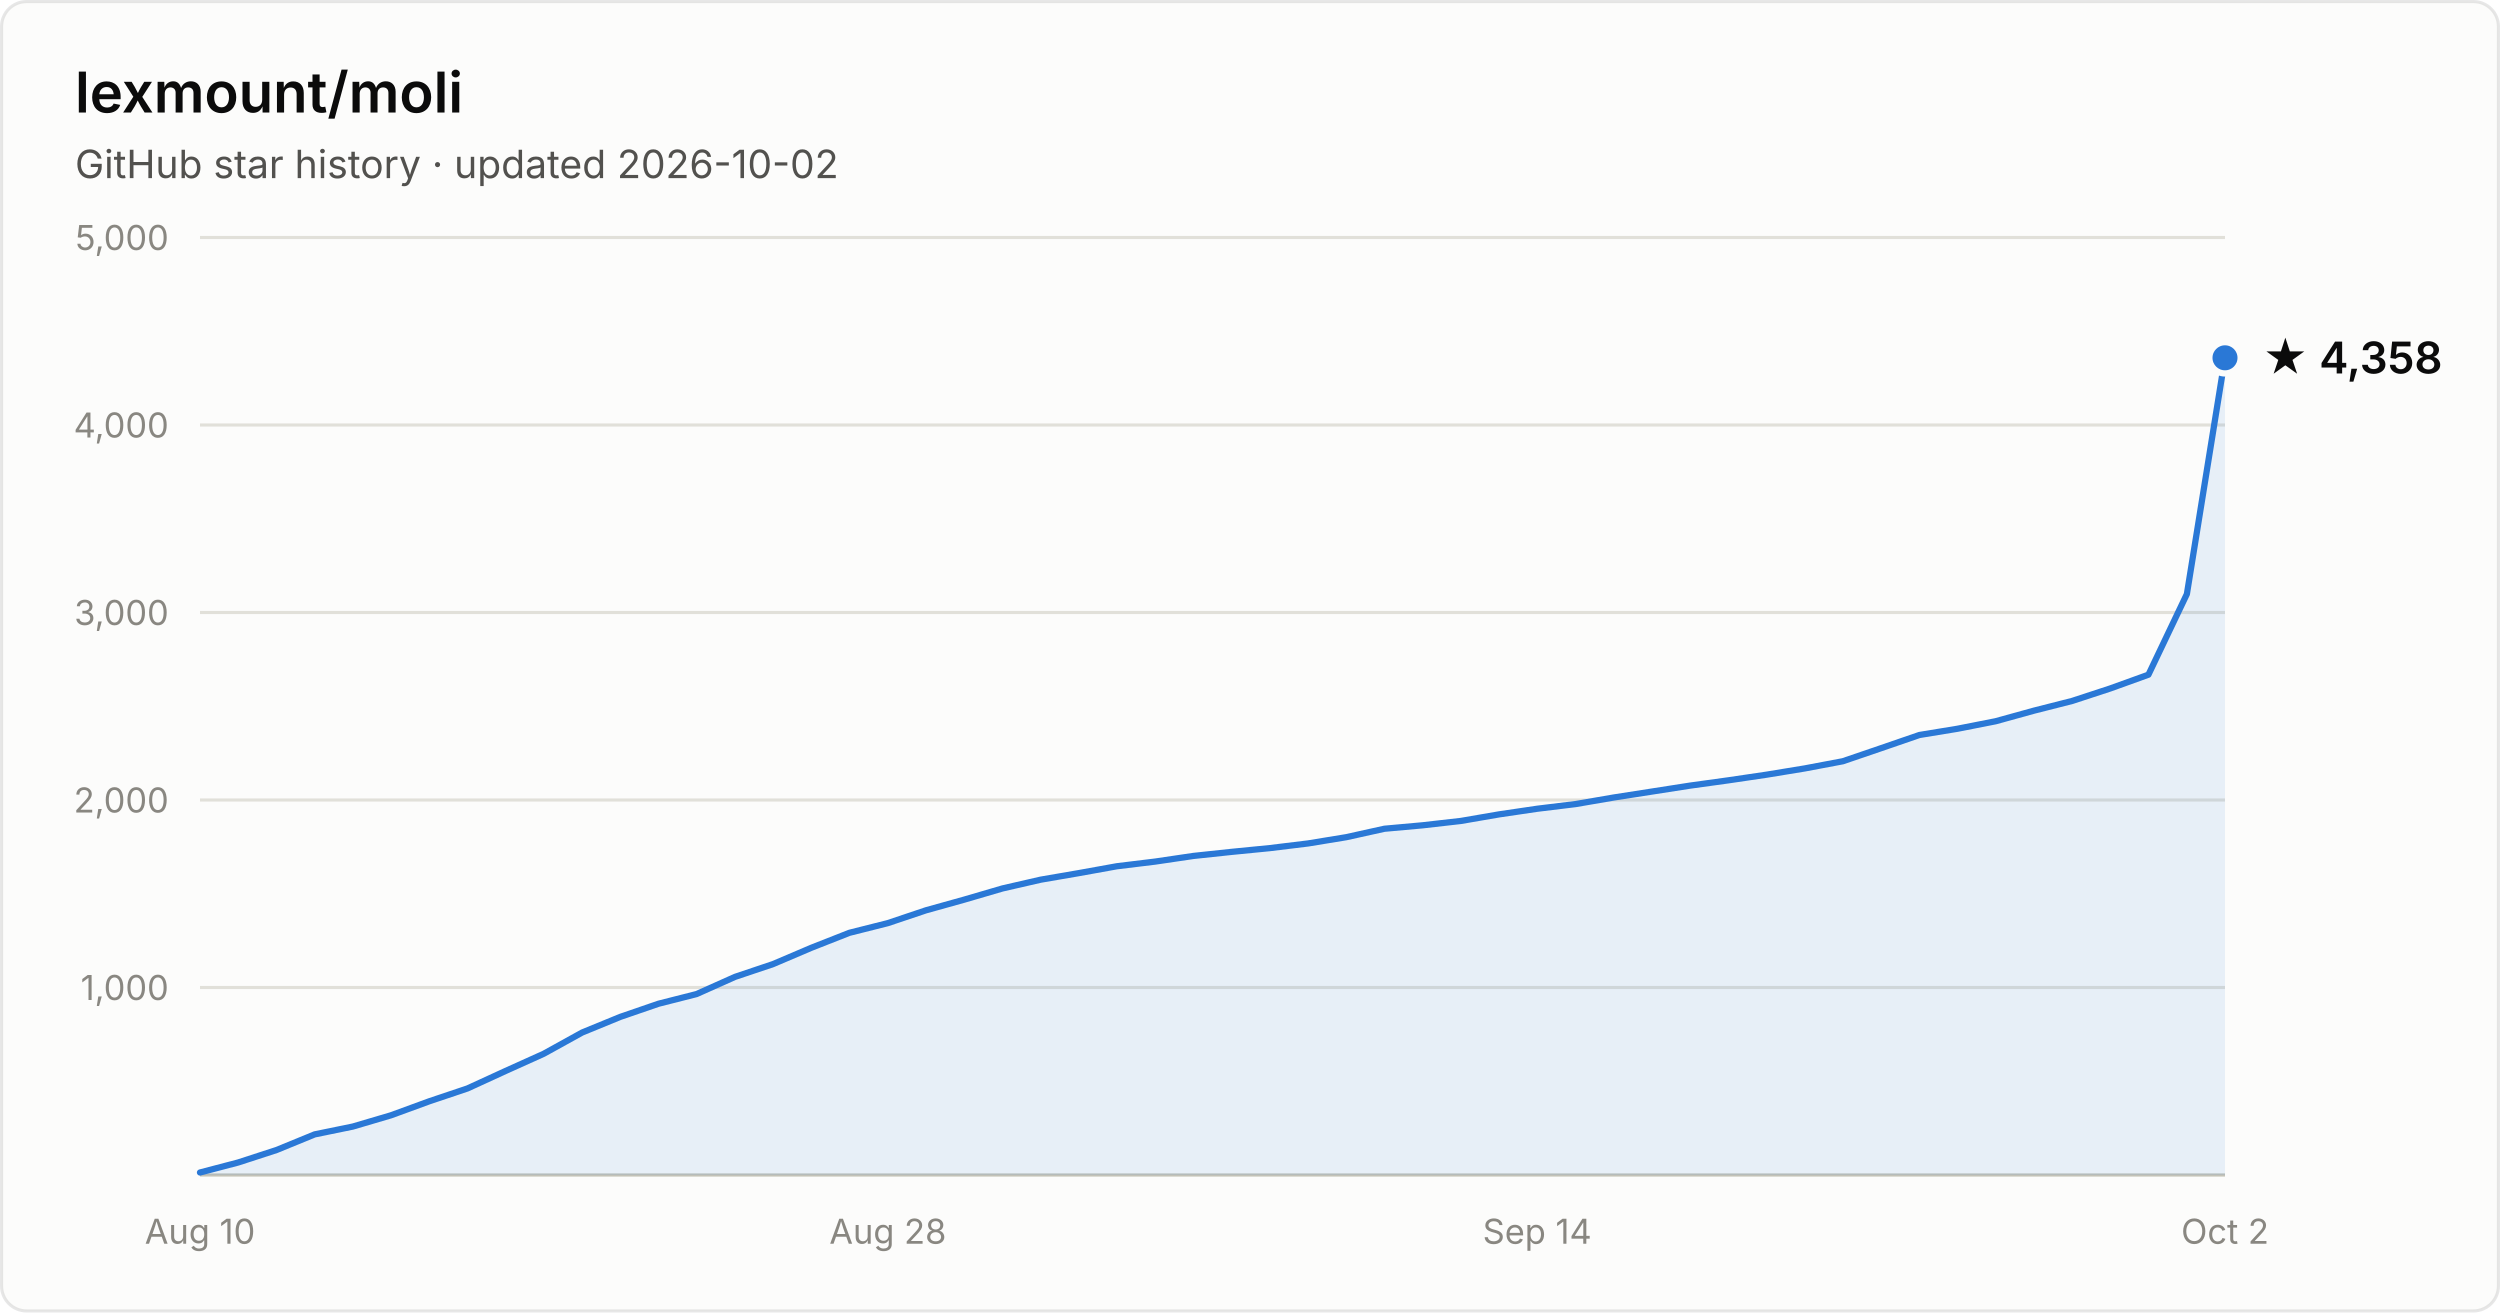
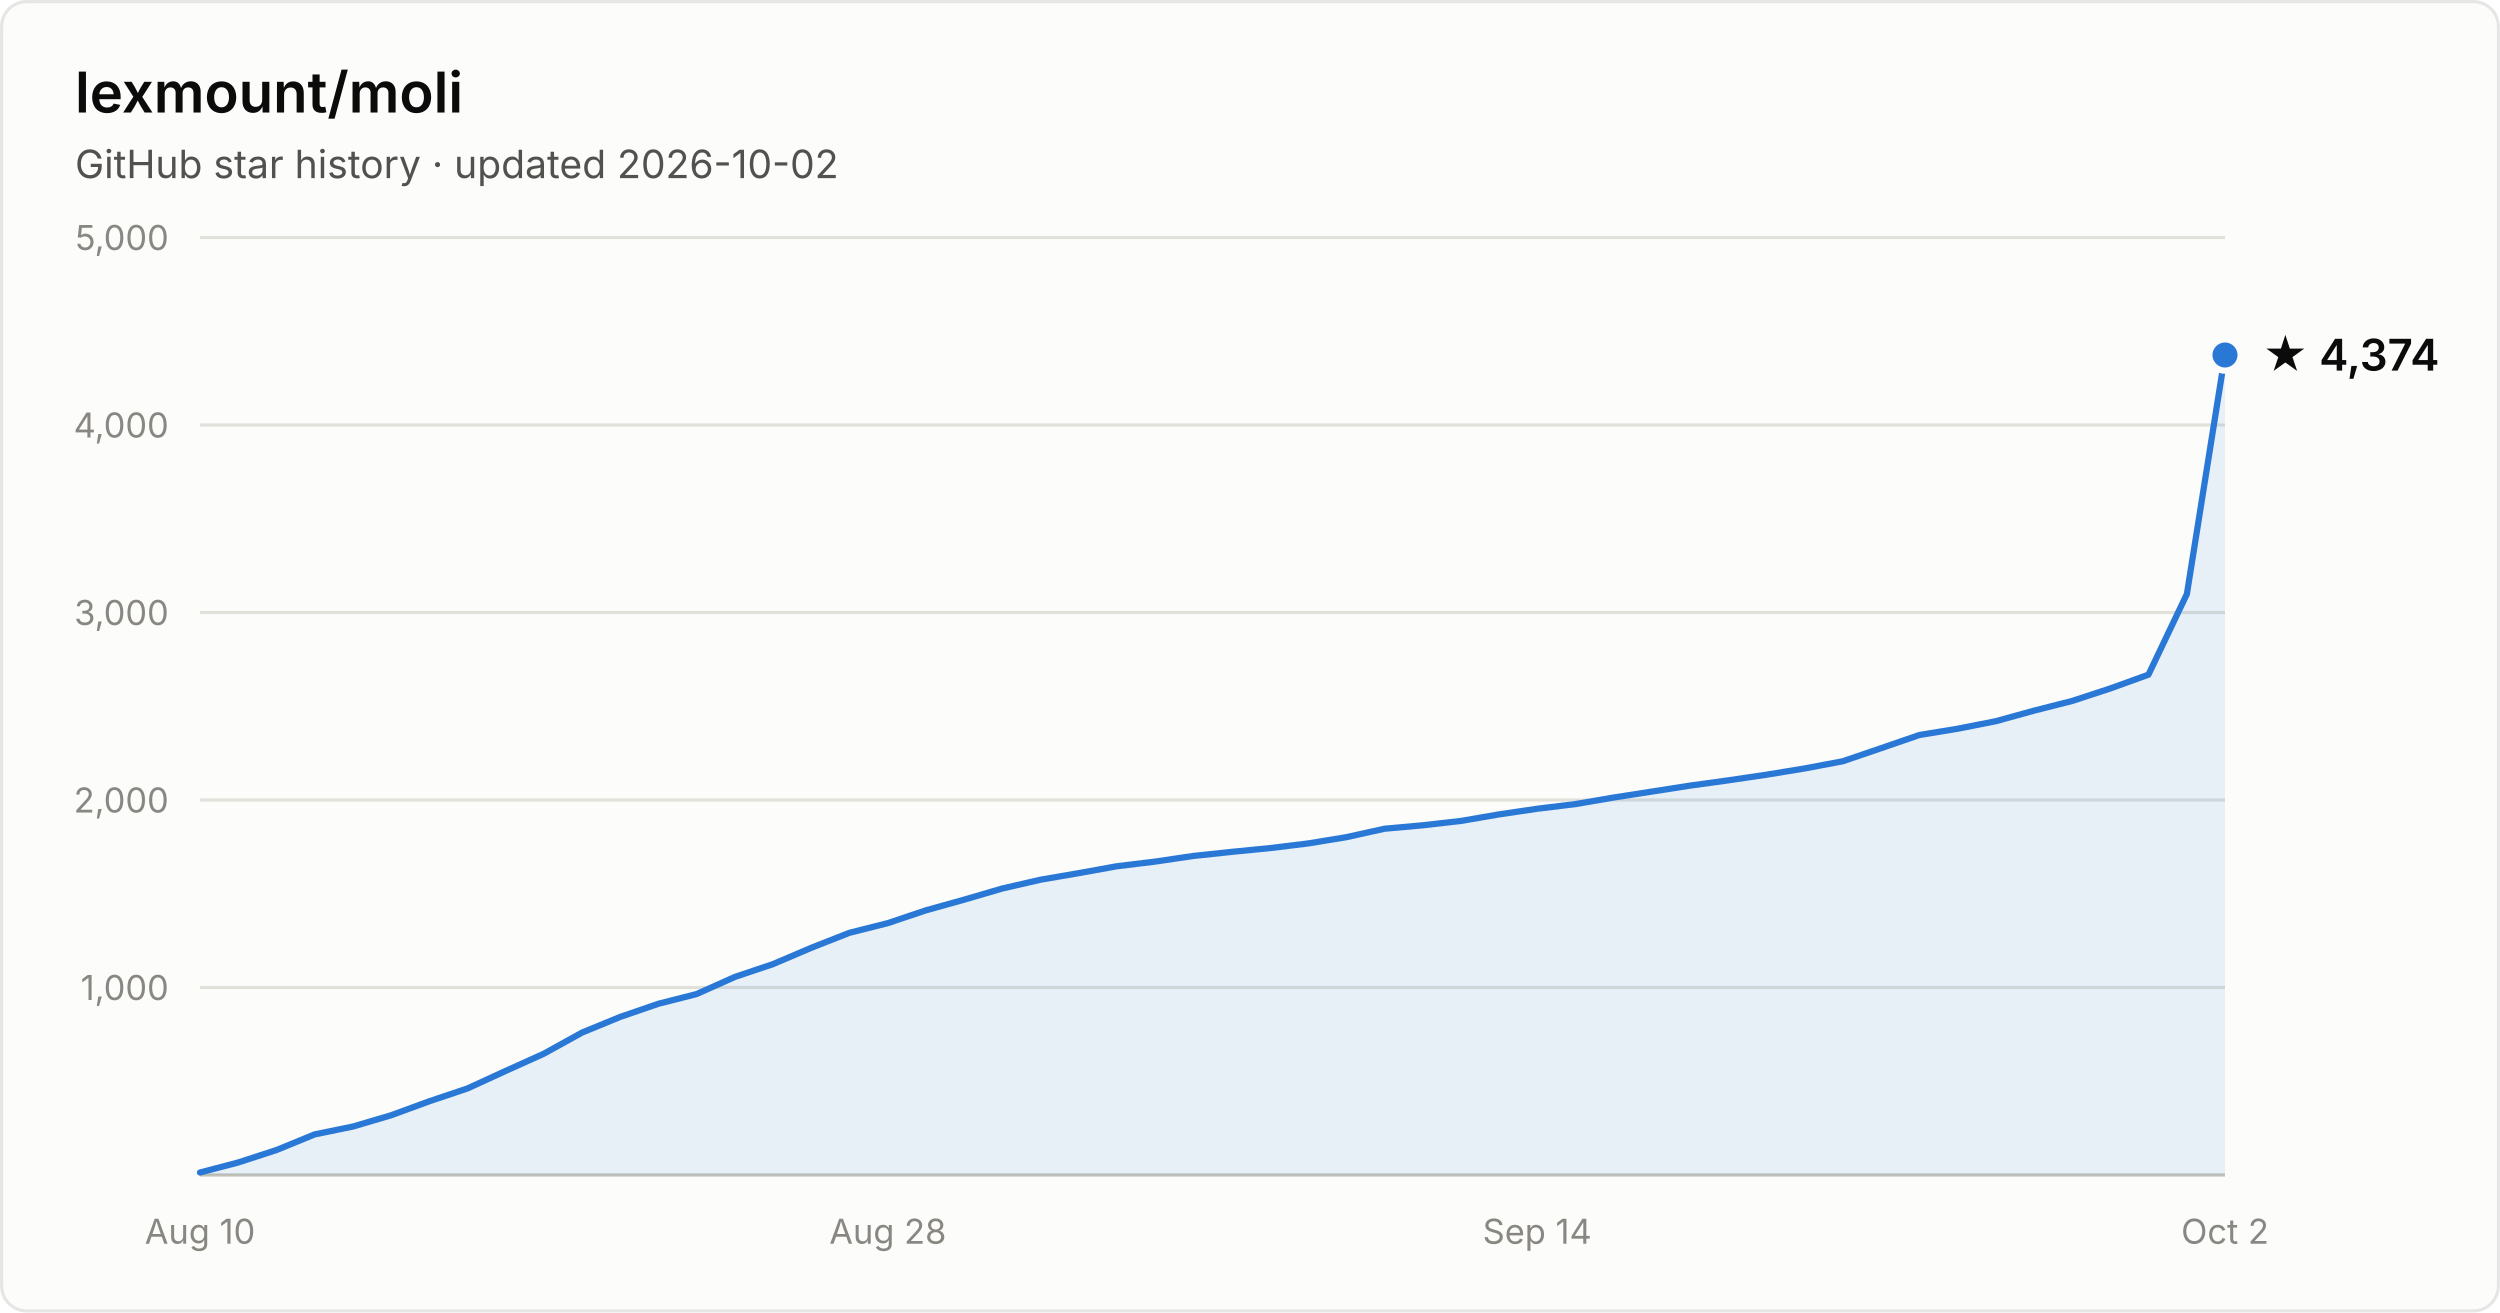
- <svg xmlns="http://www.w3.org/2000/svg" width="800" height="420" viewBox="0 0 800 420" font-family="system-ui, -apple-system, Segoe UI, sans-serif" role="img" aria-label="Star history of lexmount/moli: 4,358 stars as of 2026-10-02">
+ <svg xmlns="http://www.w3.org/2000/svg" width="800" height="420" viewBox="0 0 800 420" font-family="system-ui, -apple-system, Segoe UI, sans-serif" role="img" aria-label="Star history of lexmount/moli: 4,374 stars as of 2026-10-02">
  <rect x="0.5" y="0.5" width="799" height="419" rx="8" fill="#fcfcfb" stroke="rgba(11,11,11,0.10)" />
  <text x="24" y="36" fill="#0b0b0b" font-size="18" font-weight="600">lexmount/moli</text>
  <text x="24" y="57" fill="#52514e" font-size="12.5">GitHub star history · updated 2026-10-02</text>
  <line x1="64" y1="316.0" x2="712" y2="316.0" stroke="#e1e0d9" stroke-width="1" />
  <text x="54" y="320.0" text-anchor="end" fill="#898781" font-size="11" style="font-variant-numeric:tabular-nums">1,000</text>
  <line x1="64" y1="256.0" x2="712" y2="256.0" stroke="#e1e0d9" stroke-width="1" />
  <text x="54" y="260.0" text-anchor="end" fill="#898781" font-size="11" style="font-variant-numeric:tabular-nums">2,000</text>
  <line x1="64" y1="196.0" x2="712" y2="196.0" stroke="#e1e0d9" stroke-width="1" />
  <text x="54" y="200.0" text-anchor="end" fill="#898781" font-size="11" style="font-variant-numeric:tabular-nums">3,000</text>
  <line x1="64" y1="136.0" x2="712" y2="136.0" stroke="#e1e0d9" stroke-width="1" />
  <text x="54" y="140.0" text-anchor="end" fill="#898781" font-size="11" style="font-variant-numeric:tabular-nums">4,000</text>
  <line x1="64" y1="76.0" x2="712" y2="76.0" stroke="#e1e0d9" stroke-width="1" />
  <text x="54" y="80.0" text-anchor="end" fill="#898781" font-size="11" style="font-variant-numeric:tabular-nums">5,000</text>
  <line x1="64" y1="376" x2="712" y2="376" stroke="#c3c2b7" stroke-width="1" />
  <text x="64.0" y="398" text-anchor="middle" fill="#898781" font-size="11" style="font-variant-numeric:tabular-nums">Aug 10</text>
  <text x="284.1" y="398" text-anchor="middle" fill="#898781" font-size="11" style="font-variant-numeric:tabular-nums">Aug 28</text>
  <text x="491.9" y="398" text-anchor="middle" fill="#898781" font-size="11" style="font-variant-numeric:tabular-nums">Sep 14</text>
  <text x="712.0" y="398" text-anchor="middle" fill="#898781" font-size="11" style="font-variant-numeric:tabular-nums">Oct 2</text>
-   <path d="M64.0 375.2 L76.2 372.0 L88.5 368.0 L100.7 363.0 L112.9 360.5 L125.1 356.9 L137.4 352.4 L149.6 348.3 L161.8 342.7 L174.0 337.2 L186.3 330.4 L198.5 325.4 L210.7 321.2 L222.9 318.1 L235.2 312.6 L247.4 308.5 L259.6 303.3 L271.8 298.5 L284.1 295.4 L296.3 291.3 L308.5 287.9 L320.8 284.3 L333.0 281.5 L345.2 279.4 L357.4 277.2 L369.7 275.7 L381.9 273.9 L394.1 272.6 L406.3 271.4 L418.6 269.9 L430.8 267.9 L443.0 265.2 L455.2 264.1 L467.5 262.7 L479.7 260.6 L491.9 258.8 L504.2 257.3 L516.4 255.2 L528.6 253.3 L540.8 251.4 L553.1 249.7 L565.3 247.9 L577.5 245.9 L589.7 243.6 L602.0 239.4 L614.2 235.2 L626.4 233.2 L638.6 230.8 L650.9 227.4 L663.1 224.3 L675.3 220.3 L687.5 215.9 L699.8 190.1 L712.0 114.5 L712.0 376 L64.0 376 Z" fill="#2a78d6" fill-opacity="0.1" />
-   <path d="M64.0 375.2 L76.2 372.0 L88.5 368.0 L100.7 363.0 L112.9 360.5 L125.1 356.9 L137.4 352.4 L149.6 348.3 L161.8 342.7 L174.0 337.2 L186.3 330.4 L198.5 325.4 L210.7 321.2 L222.9 318.1 L235.2 312.6 L247.4 308.5 L259.6 303.3 L271.8 298.5 L284.1 295.4 L296.3 291.3 L308.5 287.9 L320.8 284.3 L333.0 281.5 L345.2 279.4 L357.4 277.2 L369.7 275.7 L381.9 273.9 L394.1 272.6 L406.3 271.4 L418.6 269.9 L430.8 267.9 L443.0 265.2 L455.2 264.1 L467.5 262.7 L479.7 260.6 L491.9 258.8 L504.2 257.3 L516.4 255.2 L528.6 253.3 L540.8 251.4 L553.1 249.7 L565.3 247.9 L577.5 245.9 L589.7 243.6 L602.0 239.4 L614.2 235.2 L626.4 233.2 L638.6 230.8 L650.9 227.4 L663.1 224.3 L675.3 220.3 L687.5 215.9 L699.8 190.1 L712.0 114.5" fill="none" stroke="#2a78d6" stroke-width="2" stroke-linejoin="round" stroke-linecap="round" />
-   <circle cx="712.0" cy="114.5" r="5" fill="#2a78d6" stroke="#fcfcfb" stroke-width="2" />
-   <text x="724.0" y="119.5" fill="#0b0b0b" font-size="14" font-weight="600">★ 4,358</text>
+   <path d="M64.0 375.2 L76.2 372.0 L88.5 368.0 L100.7 363.0 L112.9 360.5 L125.1 356.9 L137.4 352.4 L149.6 348.3 L161.8 342.7 L174.0 337.2 L186.3 330.4 L198.5 325.4 L210.7 321.2 L222.9 318.1 L235.2 312.6 L247.4 308.5 L259.6 303.3 L271.8 298.5 L284.1 295.4 L296.3 291.3 L308.5 287.9 L320.8 284.3 L333.0 281.5 L345.2 279.4 L357.4 277.2 L369.7 275.7 L381.9 273.9 L394.1 272.6 L406.3 271.4 L418.6 269.9 L430.8 267.9 L443.0 265.2 L455.2 264.1 L467.5 262.7 L479.7 260.6 L491.9 258.8 L504.2 257.3 L516.4 255.2 L528.6 253.3 L540.8 251.4 L553.1 249.7 L565.3 247.9 L577.5 245.9 L589.7 243.6 L602.0 239.4 L614.2 235.2 L626.4 233.2 L638.6 230.8 L650.9 227.4 L663.1 224.3 L675.3 220.3 L687.5 215.9 L699.8 190.1 L712.0 113.6 L712.0 376 L64.0 376 Z" fill="#2a78d6" fill-opacity="0.1" />
+   <path d="M64.0 375.2 L76.2 372.0 L88.5 368.0 L100.7 363.0 L112.9 360.5 L125.1 356.9 L137.4 352.4 L149.6 348.3 L161.8 342.7 L174.0 337.2 L186.3 330.4 L198.5 325.4 L210.7 321.2 L222.9 318.1 L235.2 312.6 L247.4 308.5 L259.6 303.3 L271.8 298.5 L284.1 295.4 L296.3 291.3 L308.5 287.9 L320.8 284.3 L333.0 281.5 L345.2 279.4 L357.4 277.2 L369.7 275.7 L381.9 273.9 L394.1 272.6 L406.3 271.4 L418.6 269.9 L430.8 267.9 L443.0 265.2 L455.2 264.1 L467.5 262.7 L479.7 260.6 L491.9 258.8 L504.2 257.3 L516.4 255.2 L528.6 253.3 L540.8 251.4 L553.1 249.7 L565.3 247.9 L577.5 245.9 L589.7 243.6 L602.0 239.4 L614.2 235.2 L626.4 233.2 L638.6 230.8 L650.9 227.4 L663.1 224.3 L675.3 220.3 L687.5 215.9 L699.8 190.1 L712.0 113.6" fill="none" stroke="#2a78d6" stroke-width="2" stroke-linejoin="round" stroke-linecap="round" />
+   <circle cx="712.0" cy="113.6" r="5" fill="#2a78d6" stroke="#fcfcfb" stroke-width="2" />
+   <text x="724.0" y="118.6" fill="#0b0b0b" font-size="14" font-weight="600">★ 4,374</text>
</svg>
